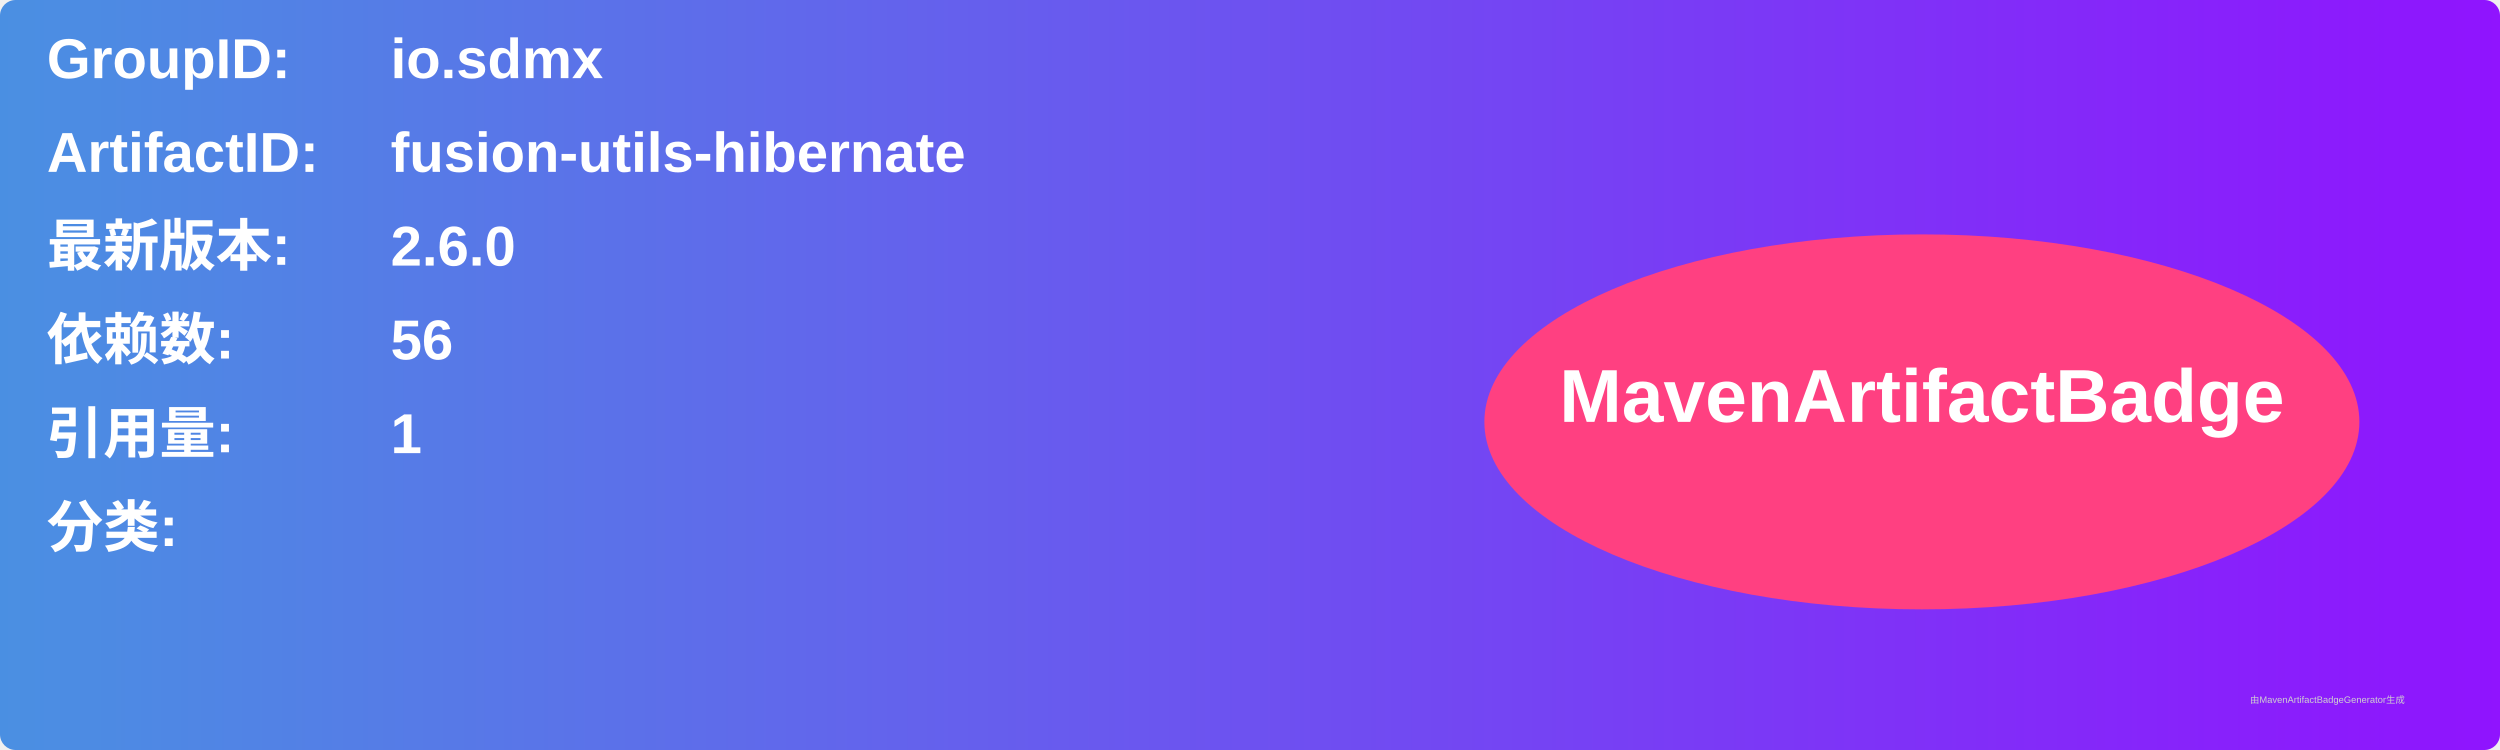
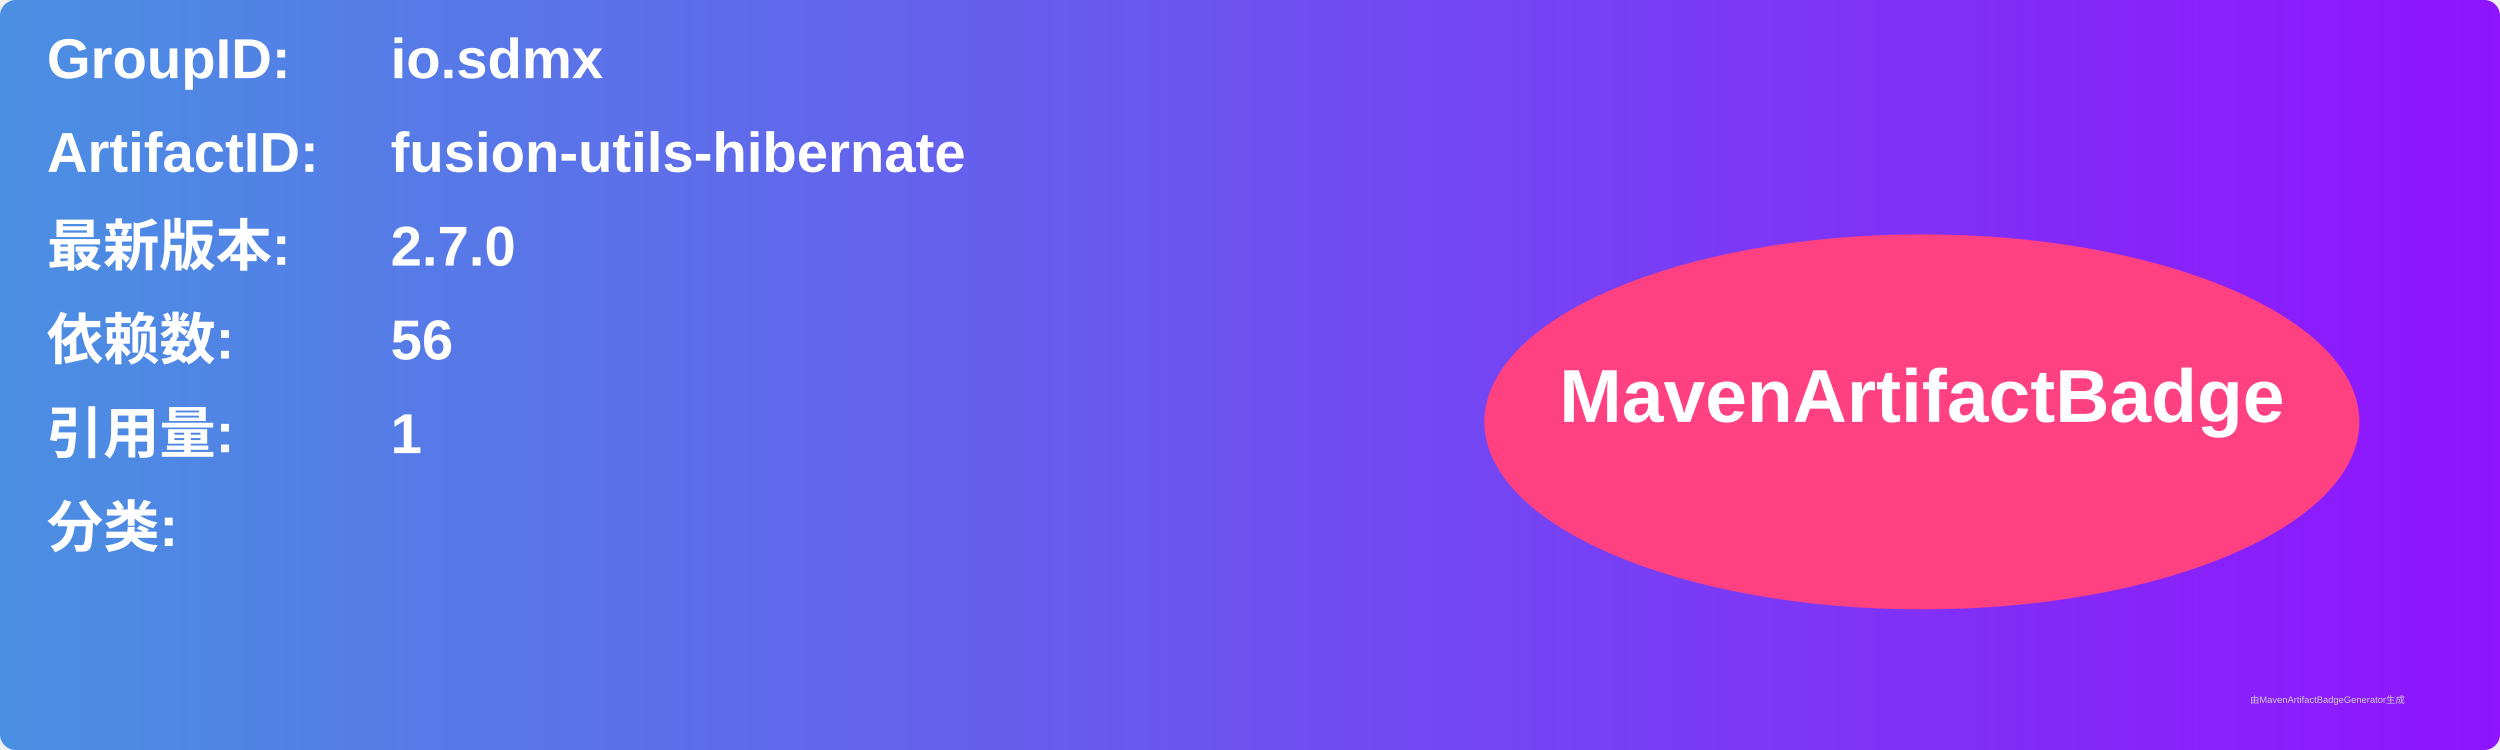
<svg xmlns="http://www.w3.org/2000/svg" width="800" height="240" viewBox="0 0 800 240">
  <linearGradient id="grad" x1="0%" y1="0%" x2="100%" y2="0%">
    <stop offset="0%" stop-color="#4a90e2" />
    <stop offset="100%" stop-color="#9013fe" />
  </linearGradient>
  <rect width="100%" height="100%" rx="5" ry="5" fill="url(#grad)" />
  <g transform="translate(15, 15)">
    <text x="0" y="10" font-family="Arial" font-size="18" fill="white" font-weight="bold" width="260">GroupID:</text>
    <text x="110" y="10" font-family="Arial" font-size="18" fill="white" font-weight="bold" width="460">io.sdmx</text>
    <text x="0" y="40" font-family="Arial" font-size="18" fill="white" font-weight="bold" width="260">ArtifactID:</text>
    <text x="110" y="40" font-family="Arial" font-size="18" fill="white" font-weight="bold" width="460">fusion-utils-hibernate</text>
    <text x="0" y="70" font-family="Arial" font-size="18" fill="white" font-weight="bold">最新版本:</text>
    <text x="110" y="70" font-family="Arial" font-size="18" fill="white" font-weight="bold">
-       <tspan font-weight="bold">2.6.0</tspan>
+       <tspan font-weight="bold">2.7.0</tspan>
    </text>
    <text x="0" y="100" font-family="Arial" font-size="18" fill="white" font-weight="bold">依赖数: </text>
    <text x="110" y="100" font-family="Arial" font-size="18" fill="white">
      <tspan font-weight="bold">56</tspan>
    </text>
    <text x="0" y="130" font-family="Arial" font-size="18" fill="white" font-weight="bold">引用量: </text>
    <text x="110" y="130" font-family="Arial" font-size="18" fill="white">
      <tspan font-weight="bold">1</tspan>
    </text>
    <text x="0" y="160" font-family="Arial" font-size="18" fill="white" font-weight="bold">分类:</text>
    <text x="10" y="190" font-family="Arial" font-size="10" fill="white">
      <tspan font-weight="bold" />
    </text>
    <ellipse cx="600" cy="120" rx="140" ry="60" fill="#ff4081" />
    <text x="600" y="120" text-anchor="middle" font-family="Arial" font-size="24" fill="white" font-weight="bold">MavenArtifactBadge</text>
  </g>
  <text x="720" y="225" font-family="Arial" font-size="3" fill="#d0d0d0">由MavenArtifactBadgeGenerator生成</text>
</svg>
